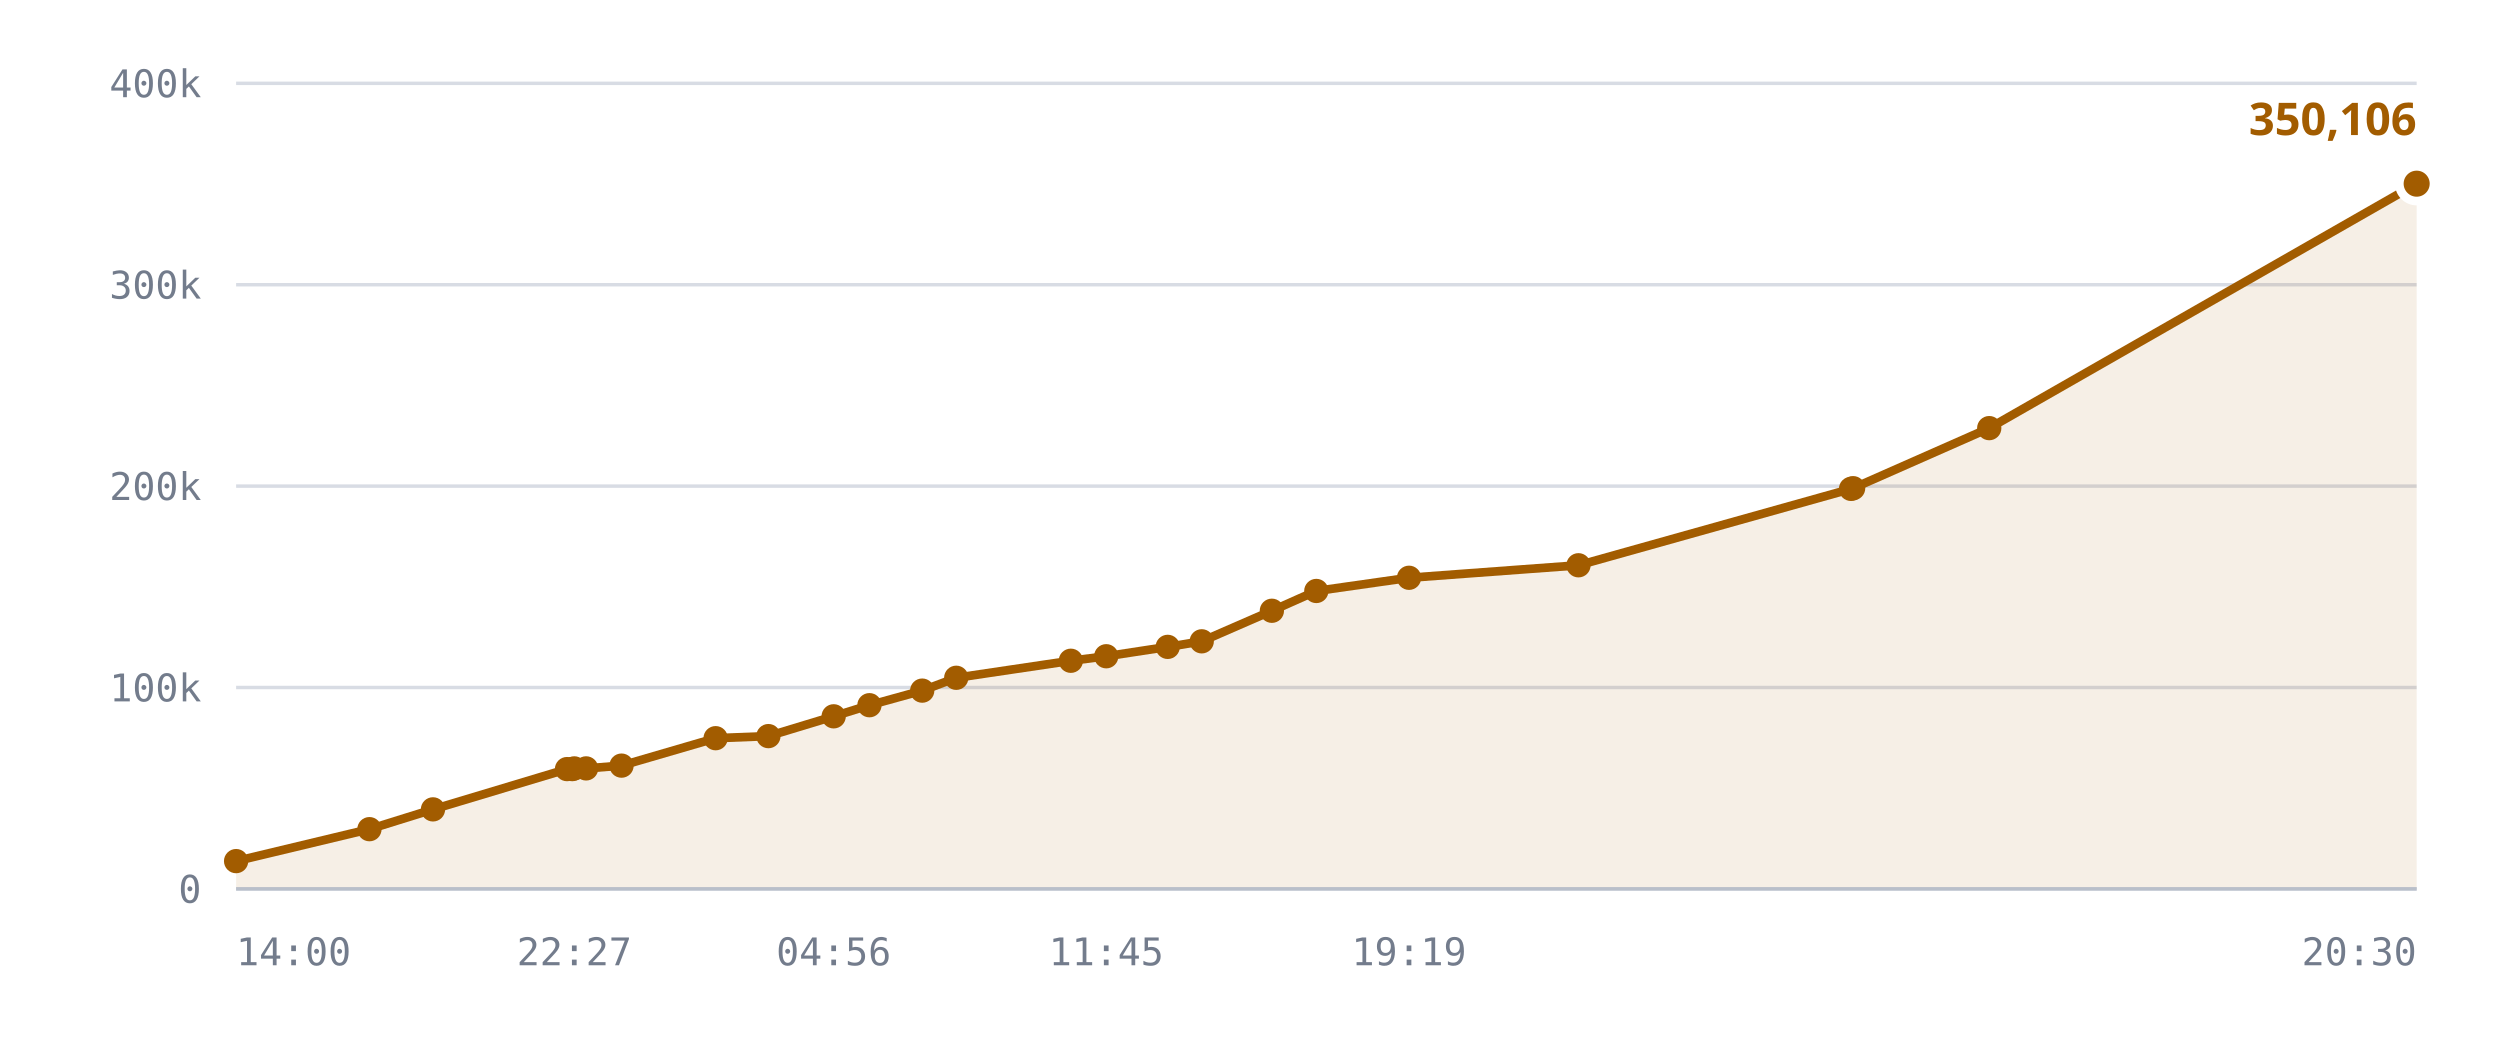
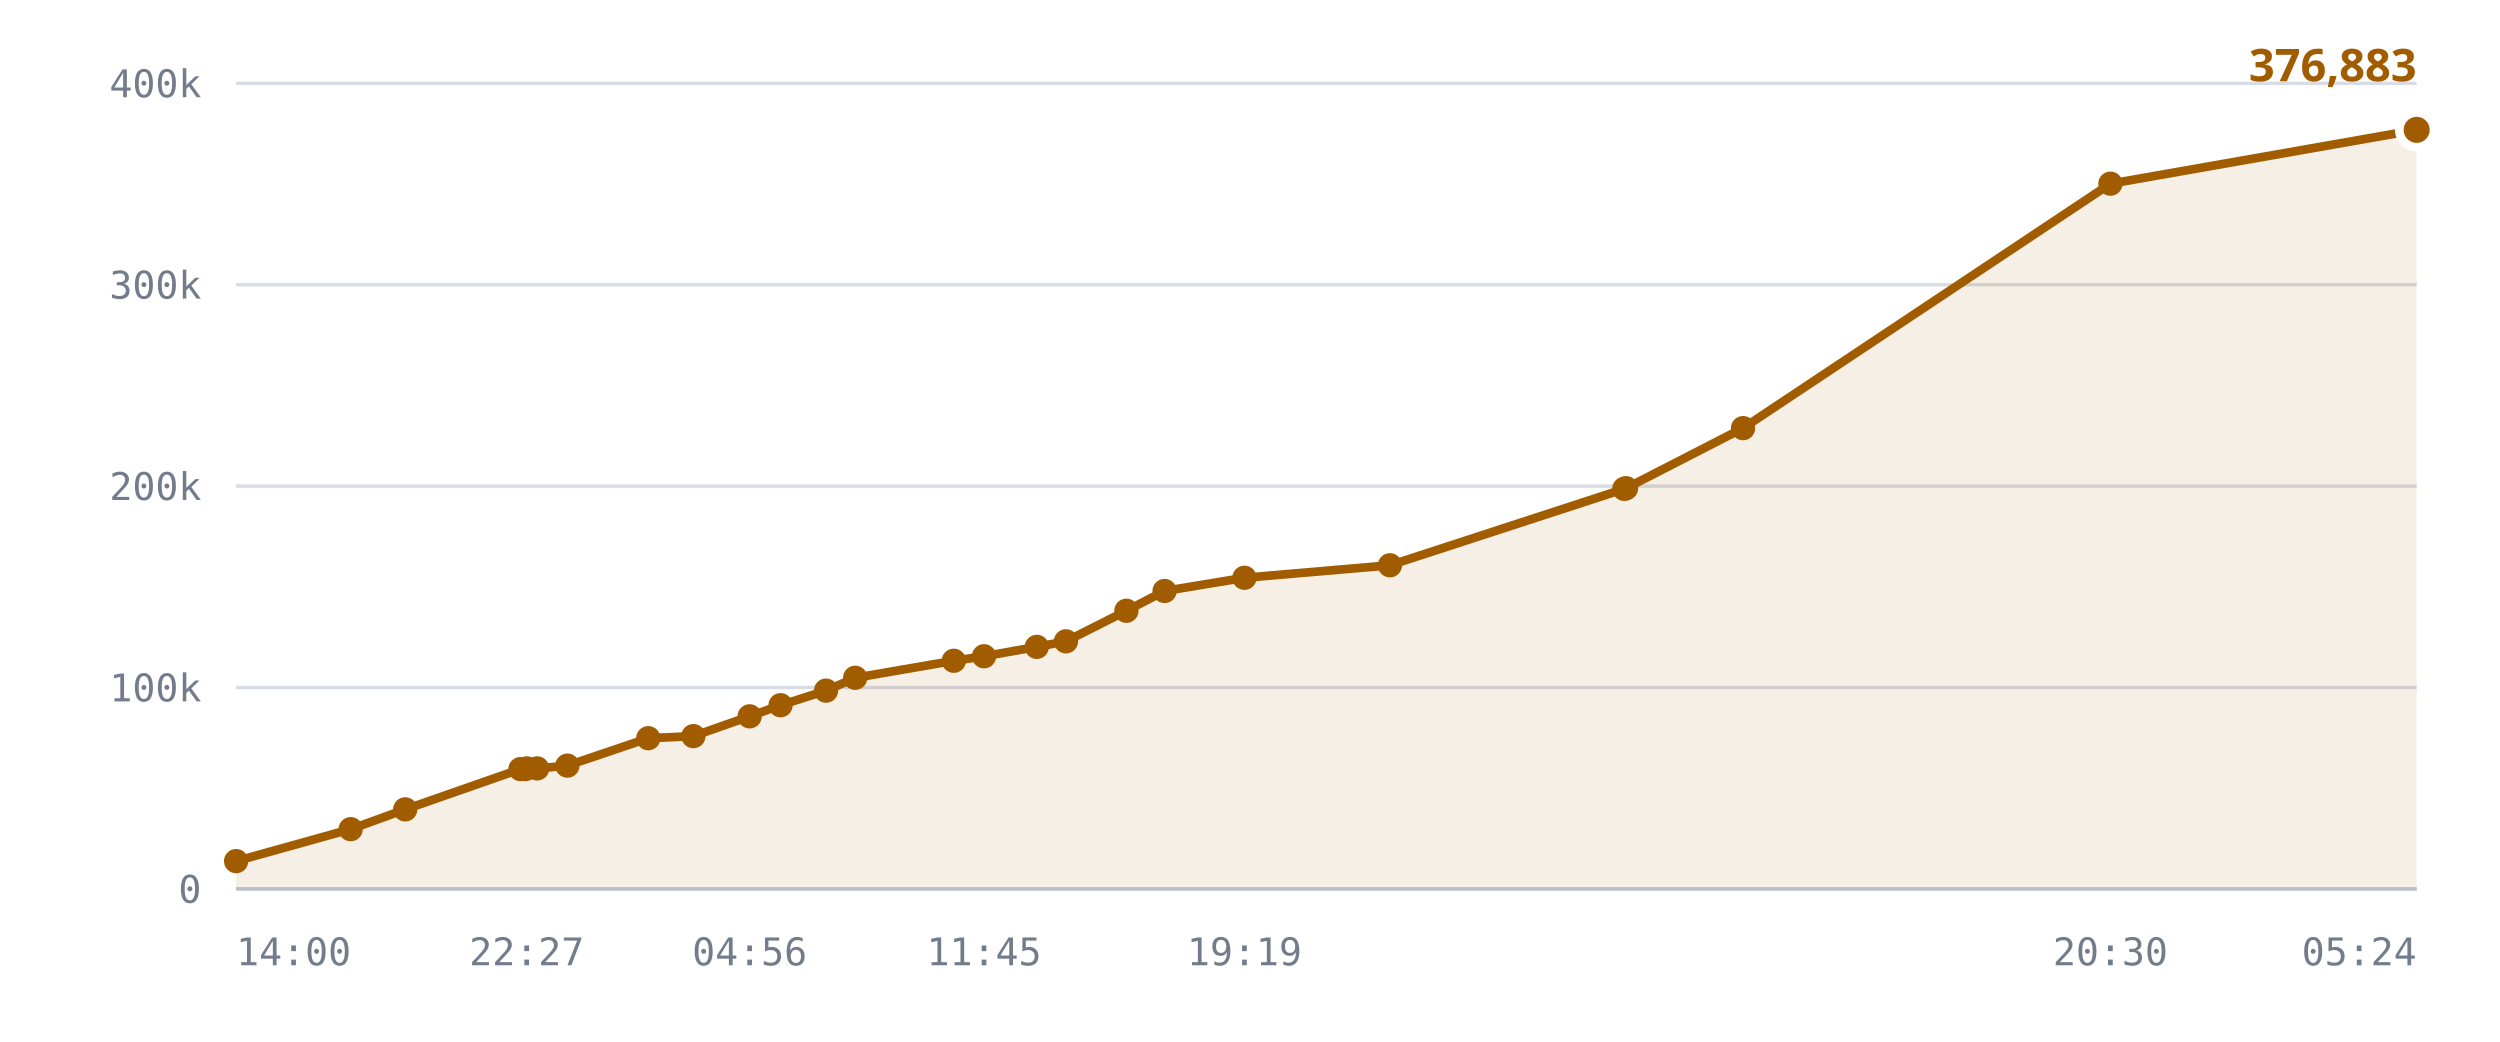
<svg xmlns="http://www.w3.org/2000/svg" viewBox="0 0 720 300" role="img" aria-label="Published DID profiles, sharded namespace">
  <style>
    .grid      { stroke: var(--chart-grid, #d8dce4); stroke-width: 1; }
    .cap       { stroke: var(--chart-cap, #9a2b22); stroke-width: 1.5; stroke-dasharray: 5 4; }
    .cap-label { fill: var(--chart-cap, #9a2b22); font: 600 11px Archivo, system-ui, sans-serif; letter-spacing: .04em; }
    .tick      { fill: var(--chart-muted, #737c8c); font: 500 11px "IBM Plex Mono", ui-monospace, monospace; }
    .tick-y    { text-anchor: end; }
    .tick-x    { text-anchor: middle; }
    .series    { fill: none; stroke: var(--chart-line, #a25c00); stroke-width: 2.5; stroke-linejoin: round; stroke-linecap: round; }
    .fill      { fill: var(--chart-fill, rgba(162,92,0,.10)); stroke: none; }
    .dot       { fill: var(--chart-line, #a25c00); }
    .dot-last  { stroke: var(--chart-bg, #fff); stroke-width: 2.5; }
    .end-label { fill: var(--chart-line, #a25c00); font: 700 13px Archivo, system-ui, sans-serif; }
    .axis      { stroke: var(--chart-axis, #b9bfca); stroke-width: 1; }
  </style>
  <line x1="68" y1="256.0" x2="696" y2="256.0" class="grid" />
  <text x="58" y="260.0" class="tick tick-y">0</text>
  <line x1="68" y1="198.0" x2="696" y2="198.0" class="grid" />
  <text x="58" y="202.0" class="tick tick-y">100k</text>
  <line x1="68" y1="140.0" x2="696" y2="140.0" class="grid" />
  <text x="58" y="144.0" class="tick tick-y">200k</text>
  <line x1="68" y1="82.0" x2="696" y2="82.0" class="grid" />
  <text x="58" y="86.0" class="tick tick-y">300k</text>
  <line x1="68" y1="24.0" x2="696" y2="24.0" class="grid" />
  <text x="58" y="28.0" class="tick tick-y">400k</text>
-   <path d="M68.0,248.0 L106.4,238.8 L124.7,233.1 L163.3,221.5 L164.8,221.5 L165.4,221.3 L168.8,221.3 L179.0,220.5 L206.1,212.6 L221.3,212.0 L240.1,206.3 L250.4,203.1 L265.6,198.9 L275.4,195.2 L308.4,190.3 L318.6,189.0 L336.3,186.3 L346.1,184.7 L366.3,175.9 L379.1,170.2 L405.8,166.4 L454.6,162.8 L533.1,140.8 L533.7,140.6 L572.9,123.3 L696.0,52.9 L696.0,256.0 L68.0,256.0 Z" class="fill" />
-   <path d="M68.0,248.0 L106.4,238.8 L124.7,233.1 L163.3,221.5 L164.8,221.5 L165.4,221.3 L168.8,221.3 L179.0,220.5 L206.1,212.6 L221.3,212.0 L240.1,206.3 L250.4,203.1 L265.6,198.9 L275.4,195.2 L308.4,190.3 L318.6,189.0 L336.3,186.3 L346.1,184.7 L366.3,175.9 L379.1,170.2 L405.8,166.4 L454.6,162.8 L533.1,140.8 L533.7,140.6 L572.9,123.3 L696.0,52.9" class="series" />
+   <path d="M68.0,248.0 L101.0,238.8 L116.7,233.1 L149.9,221.5 L151.2,221.5 L151.7,221.3 L154.7,221.3 L163.4,220.5 L186.7,212.6 L199.7,212.0 L215.9,206.3 L224.8,203.1 L237.9,198.9 L246.3,195.2 L274.7,190.3 L283.4,189.0 L298.6,186.3 L307.0,184.7 L324.4,175.9 L335.4,170.2 L358.4,166.4 L400.3,162.8 L467.8,140.8 L468.3,140.6 L502.0,123.3 L607.8,52.9 L696.0,37.4 L696.0,256.0 L68.0,256.0 Z" class="fill" />
+   <path d="M68.0,248.0 L101.0,238.8 L116.7,233.1 L149.9,221.5 L151.2,221.5 L151.7,221.3 L154.7,221.3 L163.4,220.5 L186.7,212.6 L199.7,212.0 L215.9,206.3 L224.8,203.1 L237.9,198.9 L246.3,195.2 L274.7,190.3 L283.4,189.0 L298.6,186.3 L307.0,184.7 L324.4,175.9 L335.4,170.2 L358.4,166.4 L400.3,162.8 L467.8,140.8 L468.3,140.6 L502.0,123.3 L607.8,52.9 L696.0,37.4" class="series" />
  <circle cx="68.0" cy="248.0" r="3.5" class="dot" />
-   <circle cx="106.4" cy="238.8" r="3.5" class="dot" />
-   <circle cx="124.7" cy="233.1" r="3.5" class="dot" />
-   <circle cx="163.3" cy="221.5" r="3.5" class="dot" />
-   <circle cx="164.8" cy="221.5" r="3.5" class="dot" />
-   <circle cx="165.4" cy="221.3" r="3.5" class="dot" />
-   <circle cx="168.8" cy="221.3" r="3.5" class="dot" />
-   <circle cx="179.0" cy="220.5" r="3.5" class="dot" />
-   <circle cx="206.1" cy="212.6" r="3.5" class="dot" />
-   <circle cx="221.3" cy="212.0" r="3.5" class="dot" />
-   <circle cx="240.1" cy="206.3" r="3.5" class="dot" />
-   <circle cx="250.4" cy="203.1" r="3.5" class="dot" />
-   <circle cx="265.6" cy="198.9" r="3.5" class="dot" />
-   <circle cx="275.4" cy="195.2" r="3.5" class="dot" />
-   <circle cx="308.4" cy="190.3" r="3.5" class="dot" />
-   <circle cx="318.6" cy="189.0" r="3.5" class="dot" />
-   <circle cx="336.3" cy="186.3" r="3.5" class="dot" />
-   <circle cx="346.1" cy="184.7" r="3.5" class="dot" />
-   <circle cx="366.3" cy="175.9" r="3.5" class="dot" />
-   <circle cx="379.1" cy="170.2" r="3.5" class="dot" />
-   <circle cx="405.8" cy="166.4" r="3.5" class="dot" />
-   <circle cx="454.6" cy="162.8" r="3.5" class="dot" />
-   <circle cx="533.1" cy="140.8" r="3.5" class="dot" />
-   <circle cx="533.7" cy="140.6" r="3.5" class="dot" />
-   <circle cx="572.9" cy="123.3" r="3.5" class="dot" />
-   <circle cx="696.0" cy="52.9" r="5" class="dot dot-last" />
-   <text x="696.0" y="38.9" class="end-label" text-anchor="end">350,106</text>
+   <circle cx="101.0" cy="238.8" r="3.5" class="dot" />
+   <circle cx="116.7" cy="233.1" r="3.5" class="dot" />
+   <circle cx="149.9" cy="221.5" r="3.5" class="dot" />
+   <circle cx="151.2" cy="221.5" r="3.5" class="dot" />
+   <circle cx="151.7" cy="221.3" r="3.5" class="dot" />
+   <circle cx="154.7" cy="221.3" r="3.5" class="dot" />
+   <circle cx="163.4" cy="220.5" r="3.5" class="dot" />
+   <circle cx="186.7" cy="212.6" r="3.5" class="dot" />
+   <circle cx="199.7" cy="212.0" r="3.5" class="dot" />
+   <circle cx="215.9" cy="206.3" r="3.5" class="dot" />
+   <circle cx="224.8" cy="203.1" r="3.5" class="dot" />
+   <circle cx="237.9" cy="198.9" r="3.5" class="dot" />
+   <circle cx="246.3" cy="195.2" r="3.5" class="dot" />
+   <circle cx="274.7" cy="190.3" r="3.5" class="dot" />
+   <circle cx="283.4" cy="189.0" r="3.5" class="dot" />
+   <circle cx="298.6" cy="186.3" r="3.5" class="dot" />
+   <circle cx="307.0" cy="184.7" r="3.5" class="dot" />
+   <circle cx="324.4" cy="175.9" r="3.5" class="dot" />
+   <circle cx="335.4" cy="170.2" r="3.5" class="dot" />
+   <circle cx="358.4" cy="166.4" r="3.5" class="dot" />
+   <circle cx="400.3" cy="162.8" r="3.5" class="dot" />
+   <circle cx="467.8" cy="140.8" r="3.5" class="dot" />
+   <circle cx="468.3" cy="140.6" r="3.5" class="dot" />
+   <circle cx="502.0" cy="123.3" r="3.5" class="dot" />
+   <circle cx="607.8" cy="52.9" r="3.5" class="dot" />
+   <circle cx="696.0" cy="37.4" r="5" class="dot dot-last" />
+   <text x="696.0" y="23.4" class="end-label" text-anchor="end">376,883</text>
  <line x1="68" y1="256" x2="696" y2="256" class="axis" />
  <text x="68.0" y="278" class="tick" text-anchor="start">14:00</text>
-   <text x="165.4" y="278" class="tick" text-anchor="middle">22:27</text>
-   <text x="240.1" y="278" class="tick" text-anchor="middle">04:56</text>
-   <text x="318.6" y="278" class="tick" text-anchor="middle">11:45</text>
-   <text x="405.8" y="278" class="tick" text-anchor="middle">19:19</text>
-   <text x="696.0" y="278" class="tick" text-anchor="end">20:30</text>
+   <text x="151.7" y="278" class="tick" text-anchor="middle">22:27</text>
+   <text x="215.9" y="278" class="tick" text-anchor="middle">04:56</text>
+   <text x="283.4" y="278" class="tick" text-anchor="middle">11:45</text>
+   <text x="358.4" y="278" class="tick" text-anchor="middle">19:19</text>
+   <text x="607.8" y="278" class="tick" text-anchor="middle">20:30</text>
+   <text x="696.0" y="278" class="tick" text-anchor="end">05:24</text>
</svg>
